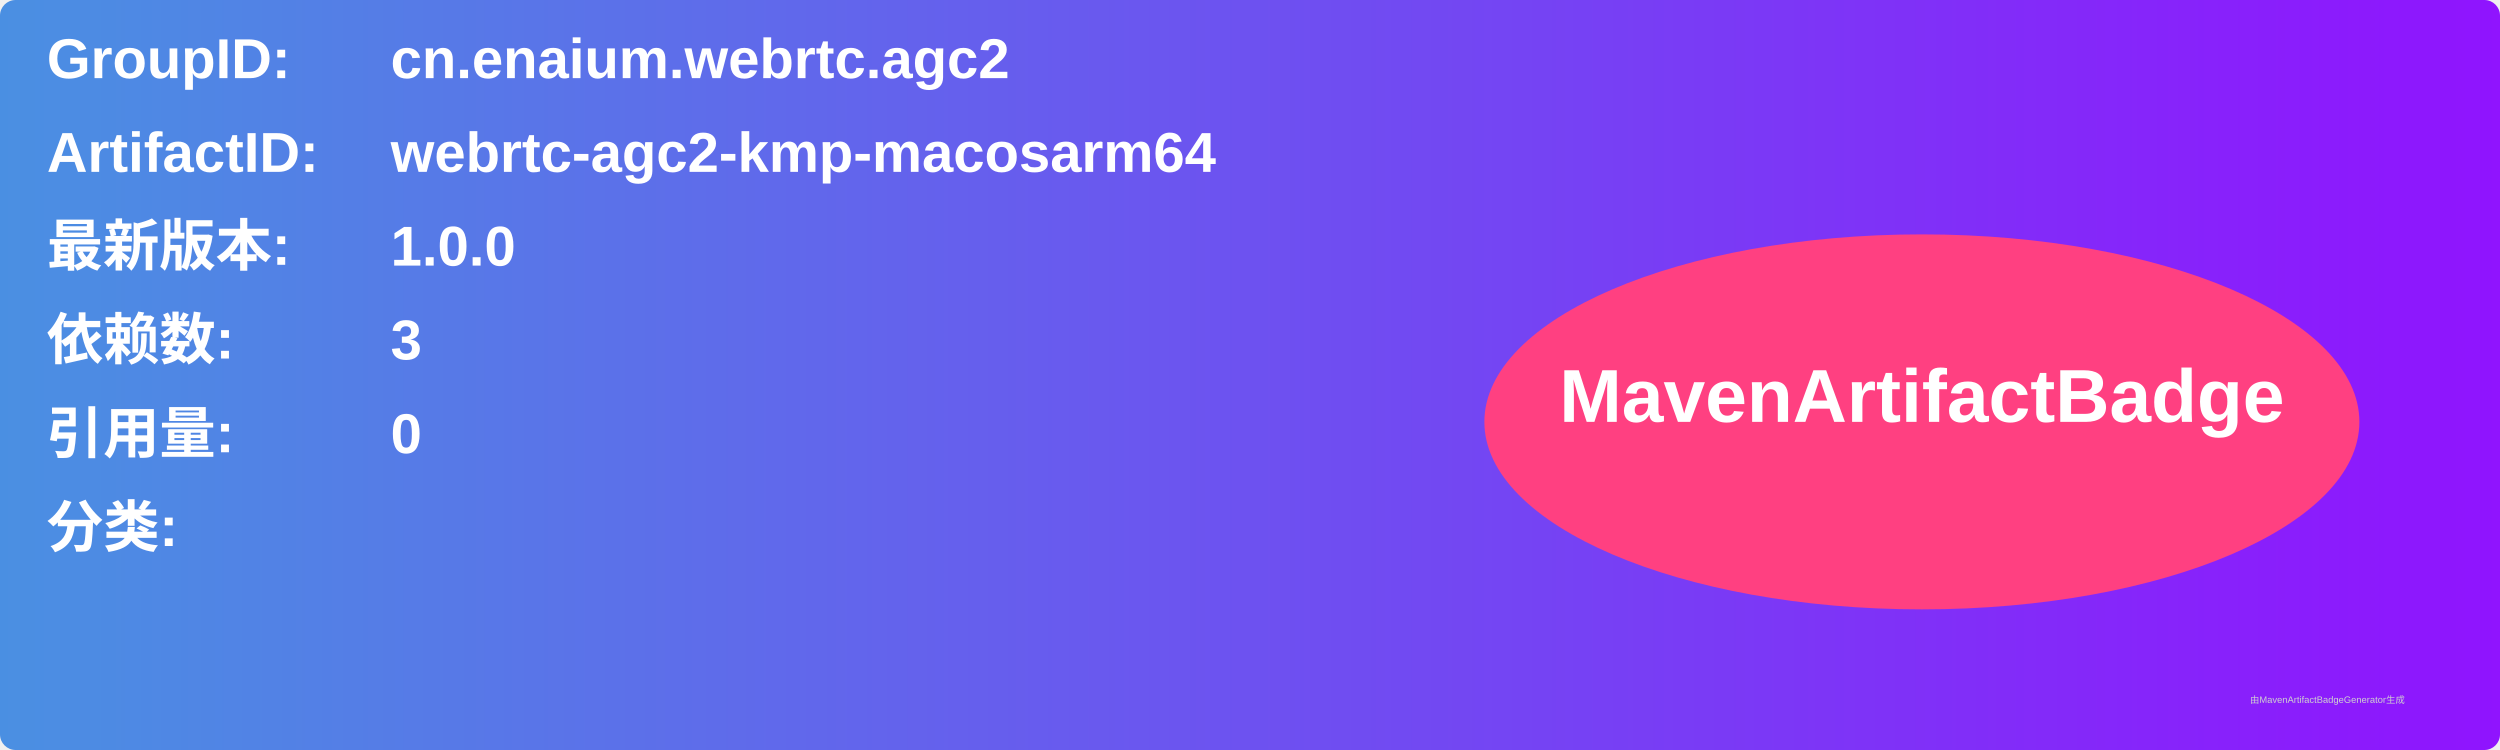
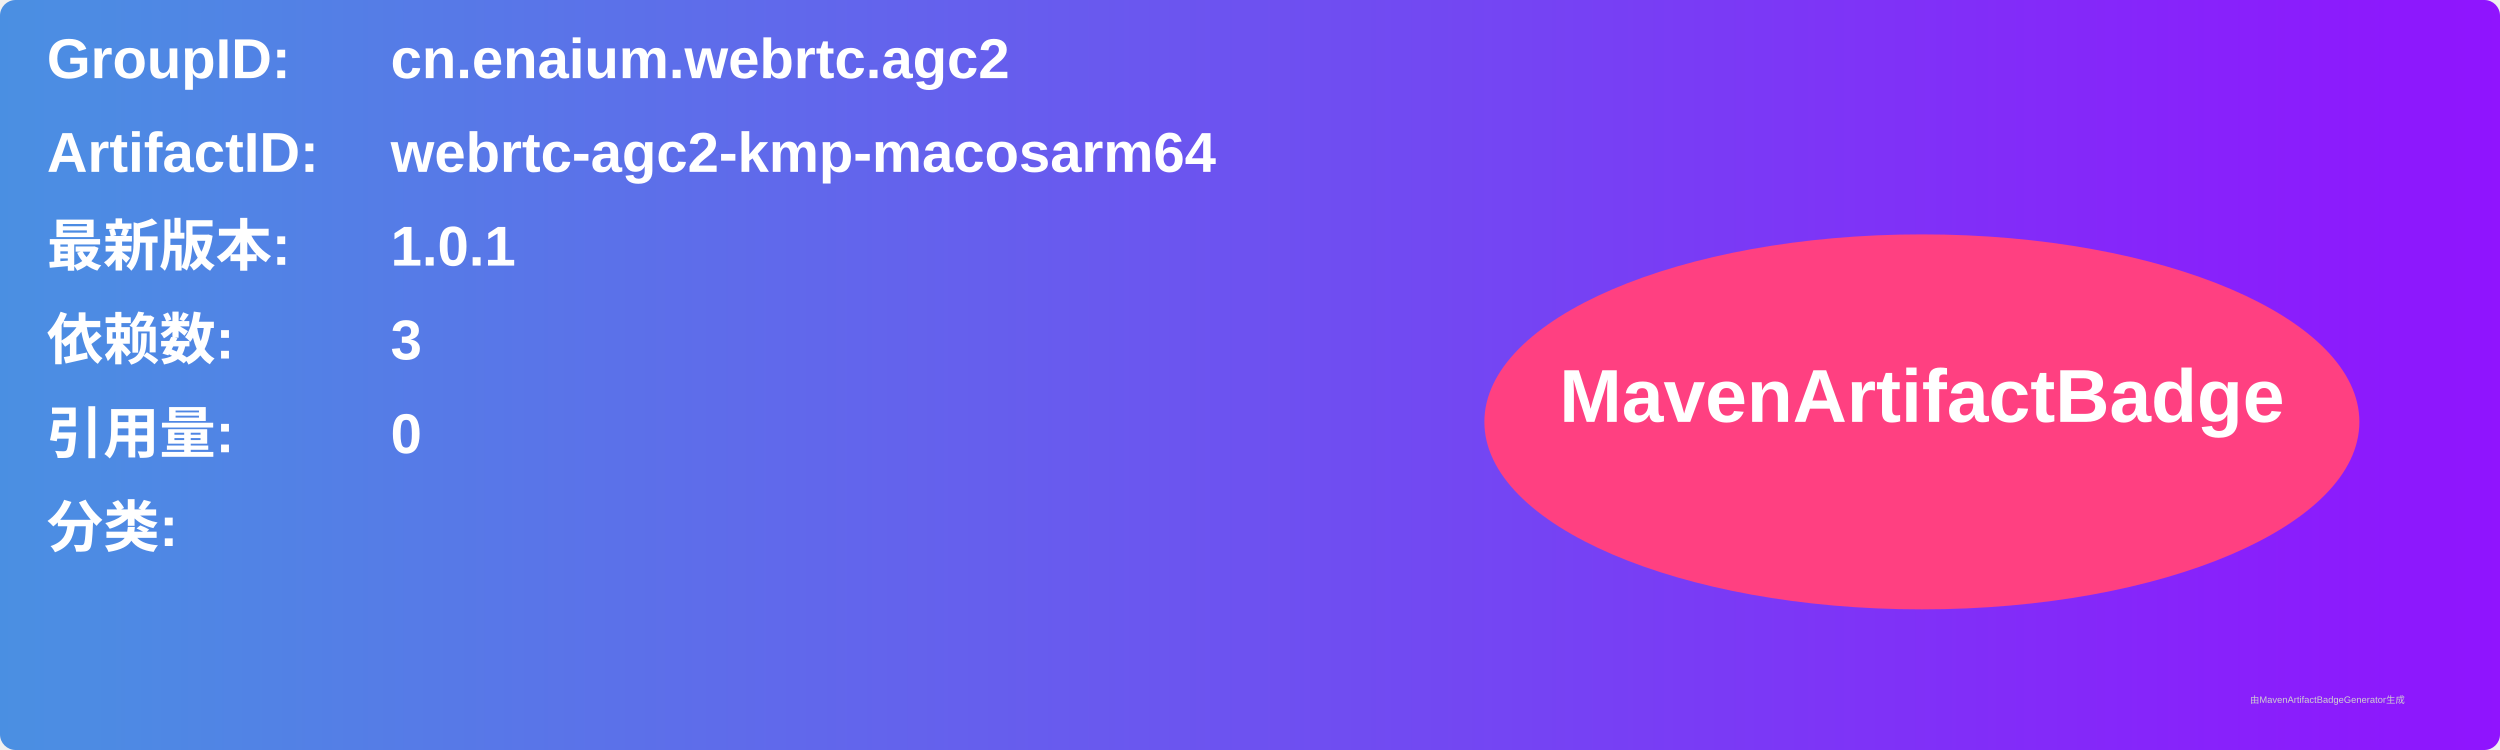
<svg xmlns="http://www.w3.org/2000/svg" width="800" height="240" viewBox="0 0 800 240">
  <linearGradient id="grad" x1="0%" y1="0%" x2="100%" y2="0%">
    <stop offset="0%" stop-color="#4a90e2" />
    <stop offset="100%" stop-color="#9013fe" />
  </linearGradient>
  <rect width="100%" height="100%" rx="5" ry="5" fill="url(#grad)" />
  <g transform="translate(15, 15)">
    <text x="0" y="10" font-family="Arial" font-size="18" fill="white" font-weight="bold" width="260">GroupID:</text>
    <text x="110" y="10" font-family="Arial" font-size="18" fill="white" font-weight="bold" width="460">cn.enaium.webrtc.agc2</text>
    <text x="0" y="40" font-family="Arial" font-size="18" fill="white" font-weight="bold" width="260">ArtifactID:</text>
    <text x="110" y="40" font-family="Arial" font-size="18" fill="white" font-weight="bold" width="460">webrtc-agc2-kmp-macosarm64</text>
    <text x="0" y="70" font-family="Arial" font-size="18" fill="white" font-weight="bold">最新版本:</text>
    <text x="110" y="70" font-family="Arial" font-size="18" fill="white" font-weight="bold">
-       <tspan font-weight="bold">1.0.0</tspan>
+       <tspan font-weight="bold">1.0.1</tspan>
    </text>
    <text x="0" y="100" font-family="Arial" font-size="18" fill="white" font-weight="bold">依赖数: </text>
    <text x="110" y="100" font-family="Arial" font-size="18" fill="white">
      <tspan font-weight="bold">3</tspan>
    </text>
    <text x="0" y="130" font-family="Arial" font-size="18" fill="white" font-weight="bold">引用量: </text>
    <text x="110" y="130" font-family="Arial" font-size="18" fill="white">
      <tspan font-weight="bold">0</tspan>
    </text>
    <text x="0" y="160" font-family="Arial" font-size="18" fill="white" font-weight="bold">分类:</text>
    <text x="10" y="190" font-family="Arial" font-size="10" fill="white">
      <tspan font-weight="bold" />
    </text>
    <ellipse cx="600" cy="120" rx="140" ry="60" fill="#ff4081" />
    <text x="600" y="120" text-anchor="middle" font-family="Arial" font-size="24" fill="white" font-weight="bold">MavenArtifactBadge</text>
  </g>
  <text x="720" y="225" font-family="Arial" font-size="3" fill="#d0d0d0">由MavenArtifactBadgeGenerator生成</text>
</svg>
